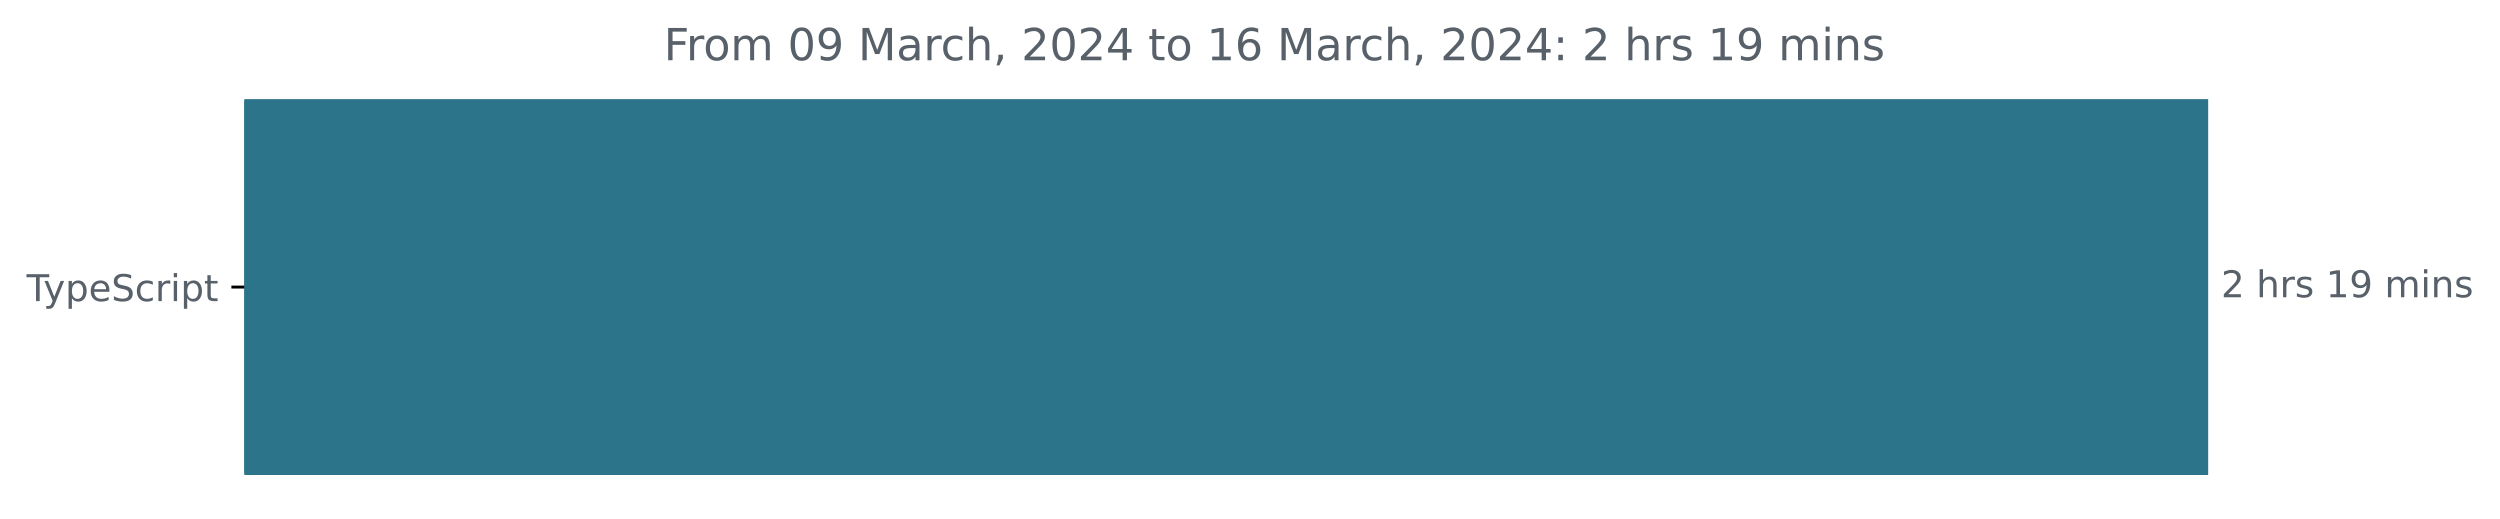
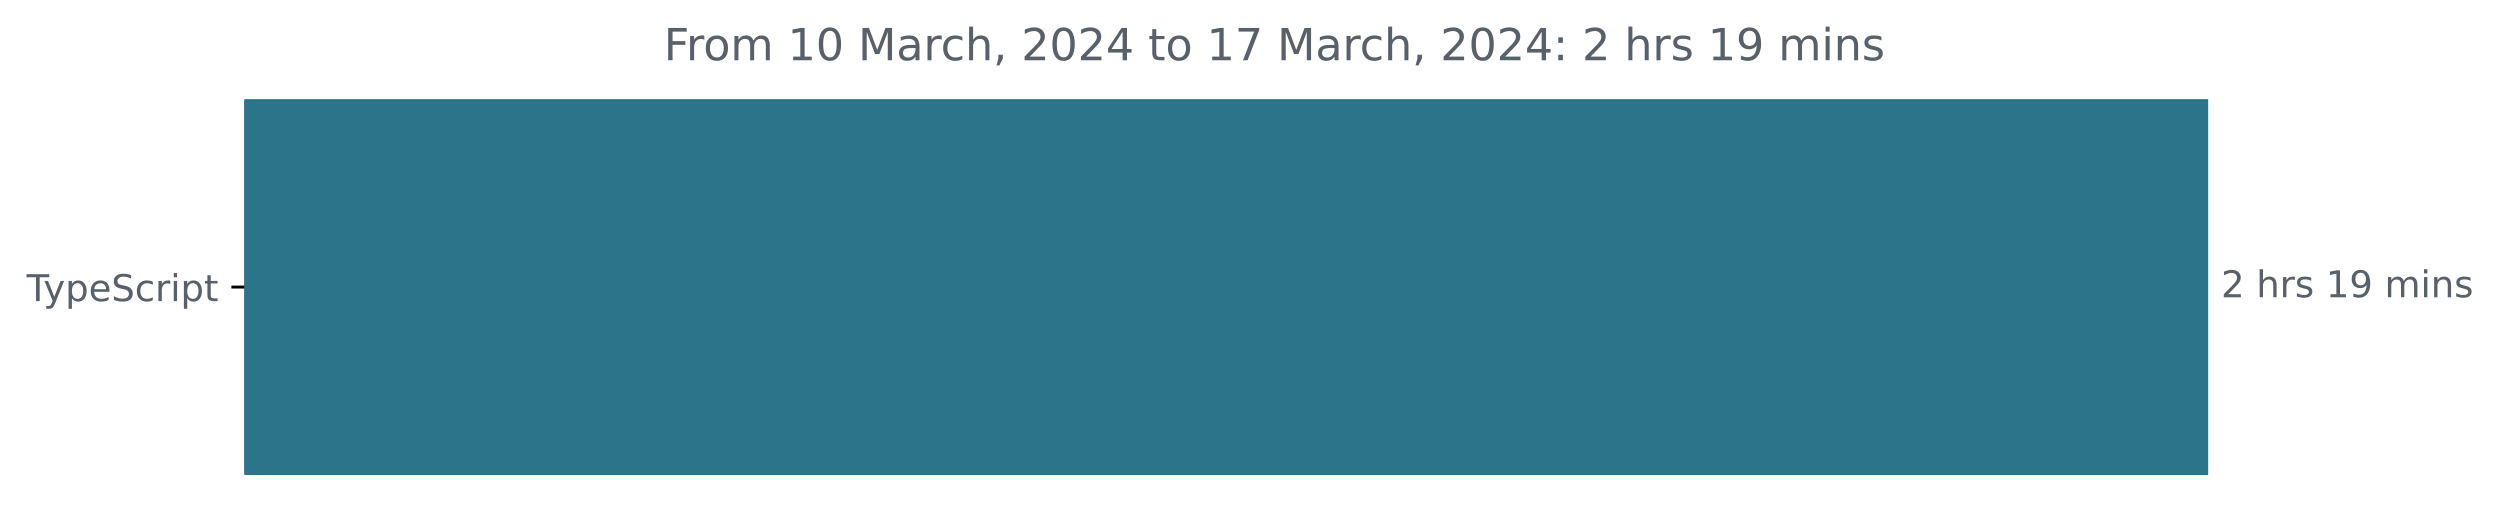
<svg xmlns="http://www.w3.org/2000/svg" xmlns:xlink="http://www.w3.org/1999/xlink" width="677.144pt" height="140.398pt" viewBox="0 0 677.144 140.398" version="1.1">
  <defs>
    <style type="text/css">*{stroke-linejoin: round; stroke-linecap: butt}</style>
  </defs>
  <g id="figure_1">
    <g id="patch_1">
      <path d="M -0 140.398  L 677.144 140.398  L 677.144 0  L -0 0  L -0 140.398  z " style="fill: none" />
    </g>
    <g id="axes_1">
      <g id="patch_2">
-         <path d="M 66.17 27.358  L 597.599 27.358  L 597.599 128.158  L 66.17 128.158  z " clip-path="url(#pfc20ad4fab)" style="fill: #2b7489; stroke: #2b7489; stroke-linejoin: miter" />
+         <path d="M 66.17 27.358  L 597.599 27.358  L 597.599 128.158  L 66.17 128.158  z " clip-path="url(#p6f64182077)" style="fill: #2b7489; stroke: #2b7489; stroke-linejoin: miter" />
      </g>
      <g id="matplotlib.axis_1" />
      <g id="matplotlib.axis_2">
        <g id="ytick_1">
          <g id="line2d_1">
            <defs>
-               <path id="m32a0bbc244" d="M 0 0  L -3.5 0  " style="stroke: #000000; stroke-width: 0.8" />
+               <path id="m3ee68d776c" d="M 0 0  L -3.5 0  " style="stroke: #000000; stroke-width: 0.8" />
            </defs>
            <g>
-               <use xlink:href="#m32a0bbc244" x="66.17" y="77.758" style="stroke: #000000; stroke-width: 0.8" />
+               <use xlink:href="#m3ee68d776c" x="66.17" y="77.758" style="stroke: #000000; stroke-width: 0.8" />
            </g>
          </g>
          <g id="text_1">
            <g style="fill: #586069" transform="translate(7.2 81.55734)scale(0.1 -0.1)">
              <defs>
                <path id="DejaVuSans-54" d="M -19 4666  L 3928 4666  L 3928 4134  L 2272 4134  L 2272 0  L 1638 0  L 1638 4134  L -19 4134  L -19 4666  z " transform="scale(0.015625)" />
                <path id="DejaVuSans-79" d="M 2059 -325  Q 1816 -950 1584 -1140  Q 1353 -1331 966 -1331  L 506 -1331  L 506 -850  L 844 -850  Q 1081 -850 1212 -737  Q 1344 -625 1503 -206  L 1606 56  L 191 3500  L 800 3500  L 1894 763  L 2988 3500  L 3597 3500  L 2059 -325  z " transform="scale(0.015625)" />
                <path id="DejaVuSans-70" d="M 1159 525  L 1159 -1331  L 581 -1331  L 581 3500  L 1159 3500  L 1159 2969  Q 1341 3281 1617 3432  Q 1894 3584 2278 3584  Q 2916 3584 3314 3078  Q 3713 2572 3713 1747  Q 3713 922 3314 415  Q 2916 -91 2278 -91  Q 1894 -91 1617 61  Q 1341 213 1159 525  z M 3116 1747  Q 3116 2381 2855 2742  Q 2594 3103 2138 3103  Q 1681 3103 1420 2742  Q 1159 2381 1159 1747  Q 1159 1113 1420 752  Q 1681 391 2138 391  Q 2594 391 2855 752  Q 3116 1113 3116 1747  z " transform="scale(0.015625)" />
                <path id="DejaVuSans-65" d="M 3597 1894  L 3597 1613  L 953 1613  Q 991 1019 1311 708  Q 1631 397 2203 397  Q 2534 397 2845 478  Q 3156 559 3463 722  L 3463 178  Q 3153 47 2828 -22  Q 2503 -91 2169 -91  Q 1331 -91 842 396  Q 353 884 353 1716  Q 353 2575 817 3079  Q 1281 3584 2069 3584  Q 2775 3584 3186 3129  Q 3597 2675 3597 1894  z M 3022 2063  Q 3016 2534 2758 2815  Q 2500 3097 2075 3097  Q 1594 3097 1305 2825  Q 1016 2553 972 2059  L 3022 2063  z " transform="scale(0.015625)" />
                <path id="DejaVuSans-53" d="M 3425 4513  L 3425 3897  Q 3066 4069 2747 4153  Q 2428 4238 2131 4238  Q 1616 4238 1336 4038  Q 1056 3838 1056 3469  Q 1056 3159 1242 3001  Q 1428 2844 1947 2747  L 2328 2669  Q 3034 2534 3370 2195  Q 3706 1856 3706 1288  Q 3706 609 3251 259  Q 2797 -91 1919 -91  Q 1588 -91 1214 -16  Q 841 59 441 206  L 441 856  Q 825 641 1194 531  Q 1563 422 1919 422  Q 2459 422 2753 634  Q 3047 847 3047 1241  Q 3047 1584 2836 1778  Q 2625 1972 2144 2069  L 1759 2144  Q 1053 2284 737 2584  Q 422 2884 422 3419  Q 422 4038 858 4394  Q 1294 4750 2059 4750  Q 2388 4750 2728 4690  Q 3069 4631 3425 4513  z " transform="scale(0.015625)" />
                <path id="DejaVuSans-63" d="M 3122 3366  L 3122 2828  Q 2878 2963 2633 3030  Q 2388 3097 2138 3097  Q 1578 3097 1268 2742  Q 959 2388 959 1747  Q 959 1106 1268 751  Q 1578 397 2138 397  Q 2388 397 2633 464  Q 2878 531 3122 666  L 3122 134  Q 2881 22 2623 -34  Q 2366 -91 2075 -91  Q 1284 -91 818 406  Q 353 903 353 1747  Q 353 2603 823 3093  Q 1294 3584 2113 3584  Q 2378 3584 2631 3529  Q 2884 3475 3122 3366  z " transform="scale(0.015625)" />
                <path id="DejaVuSans-72" d="M 2631 2963  Q 2534 3019 2420 3045  Q 2306 3072 2169 3072  Q 1681 3072 1420 2755  Q 1159 2438 1159 1844  L 1159 0  L 581 0  L 581 3500  L 1159 3500  L 1159 2956  Q 1341 3275 1631 3429  Q 1922 3584 2338 3584  Q 2397 3584 2469 3576  Q 2541 3569 2628 3553  L 2631 2963  z " transform="scale(0.015625)" />
                <path id="DejaVuSans-69" d="M 603 3500  L 1178 3500  L 1178 0  L 603 0  L 603 3500  z M 603 4863  L 1178 4863  L 1178 4134  L 603 4134  L 603 4863  z " transform="scale(0.015625)" />
                <path id="DejaVuSans-74" d="M 1172 4494  L 1172 3500  L 2356 3500  L 2356 3053  L 1172 3053  L 1172 1153  Q 1172 725 1289 603  Q 1406 481 1766 481  L 2356 481  L 2356 0  L 1766 0  Q 1100 0 847 248  Q 594 497 594 1153  L 594 3053  L 172 3053  L 172 3500  L 594 3500  L 594 4494  L 1172 4494  z " transform="scale(0.015625)" />
              </defs>
              <use xlink:href="#DejaVuSans-54" />
              <use xlink:href="#DejaVuSans-79" x="45.459" />
              <use xlink:href="#DejaVuSans-70" x="104.639" />
              <use xlink:href="#DejaVuSans-65" x="168.115" />
              <use xlink:href="#DejaVuSans-53" x="229.639" />
              <use xlink:href="#DejaVuSans-63" x="293.115" />
              <use xlink:href="#DejaVuSans-72" x="348.096" />
              <use xlink:href="#DejaVuSans-69" x="389.209" />
              <use xlink:href="#DejaVuSans-70" x="416.992" />
              <use xlink:href="#DejaVuSans-74" x="480.469" />
            </g>
          </g>
        </g>
      </g>
      <g id="text_2">
        <g style="fill: #586069" transform="translate(601.5989 80.5175)scale(0.1 -0.1)">
          <defs>
            <path id="DejaVuSans-32" d="M 1228 531  L 3431 531  L 3431 0  L 469 0  L 469 531  Q 828 903 1448 1529  Q 2069 2156 2228 2338  Q 2531 2678 2651 2914  Q 2772 3150 2772 3378  Q 2772 3750 2511 3984  Q 2250 4219 1831 4219  Q 1534 4219 1204 4116  Q 875 4013 500 3803  L 500 4441  Q 881 4594 1212 4672  Q 1544 4750 1819 4750  Q 2544 4750 2975 4387  Q 3406 4025 3406 3419  Q 3406 3131 3298 2873  Q 3191 2616 2906 2266  Q 2828 2175 2409 1742  Q 1991 1309 1228 531  z " transform="scale(0.015625)" />
            <path id="DejaVuSans-20" transform="scale(0.015625)" />
            <path id="DejaVuSans-68" d="M 3513 2113  L 3513 0  L 2938 0  L 2938 2094  Q 2938 2591 2744 2837  Q 2550 3084 2163 3084  Q 1697 3084 1428 2787  Q 1159 2491 1159 1978  L 1159 0  L 581 0  L 581 4863  L 1159 4863  L 1159 2956  Q 1366 3272 1645 3428  Q 1925 3584 2291 3584  Q 2894 3584 3203 3211  Q 3513 2838 3513 2113  z " transform="scale(0.015625)" />
            <path id="DejaVuSans-73" d="M 2834 3397  L 2834 2853  Q 2591 2978 2328 3040  Q 2066 3103 1784 3103  Q 1356 3103 1142 2972  Q 928 2841 928 2578  Q 928 2378 1081 2264  Q 1234 2150 1697 2047  L 1894 2003  Q 2506 1872 2764 1633  Q 3022 1394 3022 966  Q 3022 478 2636 193  Q 2250 -91 1575 -91  Q 1294 -91 989 -36  Q 684 19 347 128  L 347 722  Q 666 556 975 473  Q 1284 391 1588 391  Q 1994 391 2212 530  Q 2431 669 2431 922  Q 2431 1156 2273 1281  Q 2116 1406 1581 1522  L 1381 1569  Q 847 1681 609 1914  Q 372 2147 372 2553  Q 372 3047 722 3315  Q 1072 3584 1716 3584  Q 2034 3584 2315 3537  Q 2597 3491 2834 3397  z " transform="scale(0.015625)" />
            <path id="DejaVuSans-31" d="M 794 531  L 1825 531  L 1825 4091  L 703 3866  L 703 4441  L 1819 4666  L 2450 4666  L 2450 531  L 3481 531  L 3481 0  L 794 0  L 794 531  z " transform="scale(0.015625)" />
            <path id="DejaVuSans-39" d="M 703 97  L 703 672  Q 941 559 1184 500  Q 1428 441 1663 441  Q 2288 441 2617 861  Q 2947 1281 2994 2138  Q 2813 1869 2534 1725  Q 2256 1581 1919 1581  Q 1219 1581 811 2004  Q 403 2428 403 3163  Q 403 3881 828 4315  Q 1253 4750 1959 4750  Q 2769 4750 3195 4129  Q 3622 3509 3622 2328  Q 3622 1225 3098 567  Q 2575 -91 1691 -91  Q 1453 -91 1209 -44  Q 966 3 703 97  z M 1959 2075  Q 2384 2075 2632 2365  Q 2881 2656 2881 3163  Q 2881 3666 2632 3958  Q 2384 4250 1959 4250  Q 1534 4250 1286 3958  Q 1038 3666 1038 3163  Q 1038 2656 1286 2365  Q 1534 2075 1959 2075  z " transform="scale(0.015625)" />
            <path id="DejaVuSans-6d" d="M 3328 2828  Q 3544 3216 3844 3400  Q 4144 3584 4550 3584  Q 5097 3584 5394 3201  Q 5691 2819 5691 2113  L 5691 0  L 5113 0  L 5113 2094  Q 5113 2597 4934 2840  Q 4756 3084 4391 3084  Q 3944 3084 3684 2787  Q 3425 2491 3425 1978  L 3425 0  L 2847 0  L 2847 2094  Q 2847 2600 2669 2842  Q 2491 3084 2119 3084  Q 1678 3084 1418 2786  Q 1159 2488 1159 1978  L 1159 0  L 581 0  L 581 3500  L 1159 3500  L 1159 2956  Q 1356 3278 1631 3431  Q 1906 3584 2284 3584  Q 2666 3584 2933 3390  Q 3200 3197 3328 2828  z " transform="scale(0.015625)" />
            <path id="DejaVuSans-6e" d="M 3513 2113  L 3513 0  L 2938 0  L 2938 2094  Q 2938 2591 2744 2837  Q 2550 3084 2163 3084  Q 1697 3084 1428 2787  Q 1159 2491 1159 1978  L 1159 0  L 581 0  L 581 3500  L 1159 3500  L 1159 2956  Q 1366 3272 1645 3428  Q 1925 3584 2291 3584  Q 2894 3584 3203 3211  Q 3513 2838 3513 2113  z " transform="scale(0.015625)" />
          </defs>
          <use xlink:href="#DejaVuSans-32" />
          <use xlink:href="#DejaVuSans-20" x="63.623" />
          <use xlink:href="#DejaVuSans-68" x="95.41" />
          <use xlink:href="#DejaVuSans-72" x="158.789" />
          <use xlink:href="#DejaVuSans-73" x="199.902" />
          <use xlink:href="#DejaVuSans-20" x="252.002" />
          <use xlink:href="#DejaVuSans-31" x="283.789" />
          <use xlink:href="#DejaVuSans-39" x="347.412" />
          <use xlink:href="#DejaVuSans-20" x="411.035" />
          <use xlink:href="#DejaVuSans-6d" x="442.822" />
          <use xlink:href="#DejaVuSans-69" x="540.234" />
          <use xlink:href="#DejaVuSans-6e" x="568.018" />
          <use xlink:href="#DejaVuSans-73" x="631.396" />
        </g>
      </g>
      <g id="text_3">
        <g style="fill: #586069" transform="translate(179.8028 16.31812)scale(0.12 -0.12)">
          <defs>
            <path id="DejaVuSans-46" d="M 628 4666  L 3309 4666  L 3309 4134  L 1259 4134  L 1259 2759  L 3109 2759  L 3109 2228  L 1259 2228  L 1259 0  L 628 0  L 628 4666  z " transform="scale(0.015625)" />
            <path id="DejaVuSans-6f" d="M 1959 3097  Q 1497 3097 1228 2736  Q 959 2375 959 1747  Q 959 1119 1226 758  Q 1494 397 1959 397  Q 2419 397 2687 759  Q 2956 1122 2956 1747  Q 2956 2369 2687 2733  Q 2419 3097 1959 3097  z M 1959 3584  Q 2709 3584 3137 3096  Q 3566 2609 3566 1747  Q 3566 888 3137 398  Q 2709 -91 1959 -91  Q 1206 -91 779 398  Q 353 888 353 1747  Q 353 2609 779 3096  Q 1206 3584 1959 3584  z " transform="scale(0.015625)" />
            <path id="DejaVuSans-30" d="M 2034 4250  Q 1547 4250 1301 3770  Q 1056 3291 1056 2328  Q 1056 1369 1301 889  Q 1547 409 2034 409  Q 2525 409 2770 889  Q 3016 1369 3016 2328  Q 3016 3291 2770 3770  Q 2525 4250 2034 4250  z M 2034 4750  Q 2819 4750 3233 4129  Q 3647 3509 3647 2328  Q 3647 1150 3233 529  Q 2819 -91 2034 -91  Q 1250 -91 836 529  Q 422 1150 422 2328  Q 422 3509 836 4129  Q 1250 4750 2034 4750  z " transform="scale(0.015625)" />
            <path id="DejaVuSans-4d" d="M 628 4666  L 1569 4666  L 2759 1491  L 3956 4666  L 4897 4666  L 4897 0  L 4281 0  L 4281 4097  L 3078 897  L 2444 897  L 1241 4097  L 1241 0  L 628 0  L 628 4666  z " transform="scale(0.015625)" />
            <path id="DejaVuSans-61" d="M 2194 1759  Q 1497 1759 1228 1600  Q 959 1441 959 1056  Q 959 750 1161 570  Q 1363 391 1709 391  Q 2188 391 2477 730  Q 2766 1069 2766 1631  L 2766 1759  L 2194 1759  z M 3341 1997  L 3341 0  L 2766 0  L 2766 531  Q 2569 213 2275 61  Q 1981 -91 1556 -91  Q 1019 -91 701 211  Q 384 513 384 1019  Q 384 1609 779 1909  Q 1175 2209 1959 2209  L 2766 2209  L 2766 2266  Q 2766 2663 2505 2880  Q 2244 3097 1772 3097  Q 1472 3097 1187 3025  Q 903 2953 641 2809  L 641 3341  Q 956 3463 1253 3523  Q 1550 3584 1831 3584  Q 2591 3584 2966 3190  Q 3341 2797 3341 1997  z " transform="scale(0.015625)" />
            <path id="DejaVuSans-2c" d="M 750 794  L 1409 794  L 1409 256  L 897 -744  L 494 -744  L 750 256  L 750 794  z " transform="scale(0.015625)" />
            <path id="DejaVuSans-34" d="M 2419 4116  L 825 1625  L 2419 1625  L 2419 4116  z M 2253 4666  L 3047 4666  L 3047 1625  L 3713 1625  L 3713 1100  L 3047 1100  L 3047 0  L 2419 0  L 2419 1100  L 313 1100  L 313 1709  L 2253 4666  z " transform="scale(0.015625)" />
-             <path id="DejaVuSans-36" d="M 2113 2584  Q 1688 2584 1439 2293  Q 1191 2003 1191 1497  Q 1191 994 1439 701  Q 1688 409 2113 409  Q 2538 409 2786 701  Q 3034 994 3034 1497  Q 3034 2003 2786 2293  Q 2538 2584 2113 2584  z M 3366 4563  L 3366 3988  Q 3128 4100 2886 4159  Q 2644 4219 2406 4219  Q 1781 4219 1451 3797  Q 1122 3375 1075 2522  Q 1259 2794 1537 2939  Q 1816 3084 2150 3084  Q 2853 3084 3261 2657  Q 3669 2231 3669 1497  Q 3669 778 3244 343  Q 2819 -91 2113 -91  Q 1303 -91 875 529  Q 447 1150 447 2328  Q 447 3434 972 4092  Q 1497 4750 2381 4750  Q 2619 4750 2861 4703  Q 3103 4656 3366 4563  z " transform="scale(0.015625)" />
+             <path id="DejaVuSans-37" d="M 525 4666  L 3525 4666  L 3525 4397  L 1831 0  L 1172 0  L 2766 4134  L 525 4134  L 525 4666  z " transform="scale(0.015625)" />
            <path id="DejaVuSans-3a" d="M 750 794  L 1409 794  L 1409 0  L 750 0  L 750 794  z M 750 3309  L 1409 3309  L 1409 2516  L 750 2516  L 750 3309  z " transform="scale(0.015625)" />
          </defs>
          <use xlink:href="#DejaVuSans-46" />
          <use xlink:href="#DejaVuSans-72" x="50.27" />
          <use xlink:href="#DejaVuSans-6f" x="89.133" />
          <use xlink:href="#DejaVuSans-6d" x="150.314" />
          <use xlink:href="#DejaVuSans-20" x="247.727" />
-           <use xlink:href="#DejaVuSans-30" x="279.514" />
-           <use xlink:href="#DejaVuSans-39" x="343.137" />
+           <use xlink:href="#DejaVuSans-31" x="279.514" />
+           <use xlink:href="#DejaVuSans-30" x="343.137" />
          <use xlink:href="#DejaVuSans-20" x="406.76" />
          <use xlink:href="#DejaVuSans-4d" x="438.547" />
          <use xlink:href="#DejaVuSans-61" x="524.826" />
          <use xlink:href="#DejaVuSans-72" x="586.105" />
          <use xlink:href="#DejaVuSans-63" x="624.969" />
          <use xlink:href="#DejaVuSans-68" x="679.949" />
          <use xlink:href="#DejaVuSans-2c" x="743.328" />
          <use xlink:href="#DejaVuSans-20" x="775.115" />
          <use xlink:href="#DejaVuSans-32" x="806.902" />
          <use xlink:href="#DejaVuSans-30" x="870.525" />
          <use xlink:href="#DejaVuSans-32" x="934.148" />
          <use xlink:href="#DejaVuSans-34" x="997.771" />
          <use xlink:href="#DejaVuSans-20" x="1061.395" />
          <use xlink:href="#DejaVuSans-74" x="1093.182" />
          <use xlink:href="#DejaVuSans-6f" x="1132.391" />
          <use xlink:href="#DejaVuSans-20" x="1193.572" />
          <use xlink:href="#DejaVuSans-31" x="1225.359" />
-           <use xlink:href="#DejaVuSans-36" x="1288.982" />
+           <use xlink:href="#DejaVuSans-37" x="1288.982" />
          <use xlink:href="#DejaVuSans-20" x="1352.605" />
          <use xlink:href="#DejaVuSans-4d" x="1384.393" />
          <use xlink:href="#DejaVuSans-61" x="1470.672" />
          <use xlink:href="#DejaVuSans-72" x="1531.951" />
          <use xlink:href="#DejaVuSans-63" x="1570.814" />
          <use xlink:href="#DejaVuSans-68" x="1625.795" />
          <use xlink:href="#DejaVuSans-2c" x="1689.174" />
          <use xlink:href="#DejaVuSans-20" x="1720.961" />
          <use xlink:href="#DejaVuSans-32" x="1752.748" />
          <use xlink:href="#DejaVuSans-30" x="1816.371" />
          <use xlink:href="#DejaVuSans-32" x="1879.994" />
          <use xlink:href="#DejaVuSans-34" x="1943.617" />
          <use xlink:href="#DejaVuSans-3a" x="2007.24" />
          <use xlink:href="#DejaVuSans-20" x="2040.932" />
          <use xlink:href="#DejaVuSans-32" x="2072.719" />
          <use xlink:href="#DejaVuSans-20" x="2136.342" />
          <use xlink:href="#DejaVuSans-68" x="2168.129" />
          <use xlink:href="#DejaVuSans-72" x="2231.508" />
          <use xlink:href="#DejaVuSans-73" x="2272.621" />
          <use xlink:href="#DejaVuSans-20" x="2324.721" />
          <use xlink:href="#DejaVuSans-31" x="2356.508" />
          <use xlink:href="#DejaVuSans-39" x="2420.131" />
          <use xlink:href="#DejaVuSans-20" x="2483.754" />
          <use xlink:href="#DejaVuSans-6d" x="2515.541" />
          <use xlink:href="#DejaVuSans-69" x="2612.953" />
          <use xlink:href="#DejaVuSans-6e" x="2640.736" />
          <use xlink:href="#DejaVuSans-73" x="2704.115" />
        </g>
      </g>
    </g>
  </g>
  <defs>
-     <clipPath id="pfc20ad4fab">
+     <clipPath id="p6f64182077">
      <rect x="66.17" y="22.318" width="558" height="110.88" />
    </clipPath>
  </defs>
</svg>
